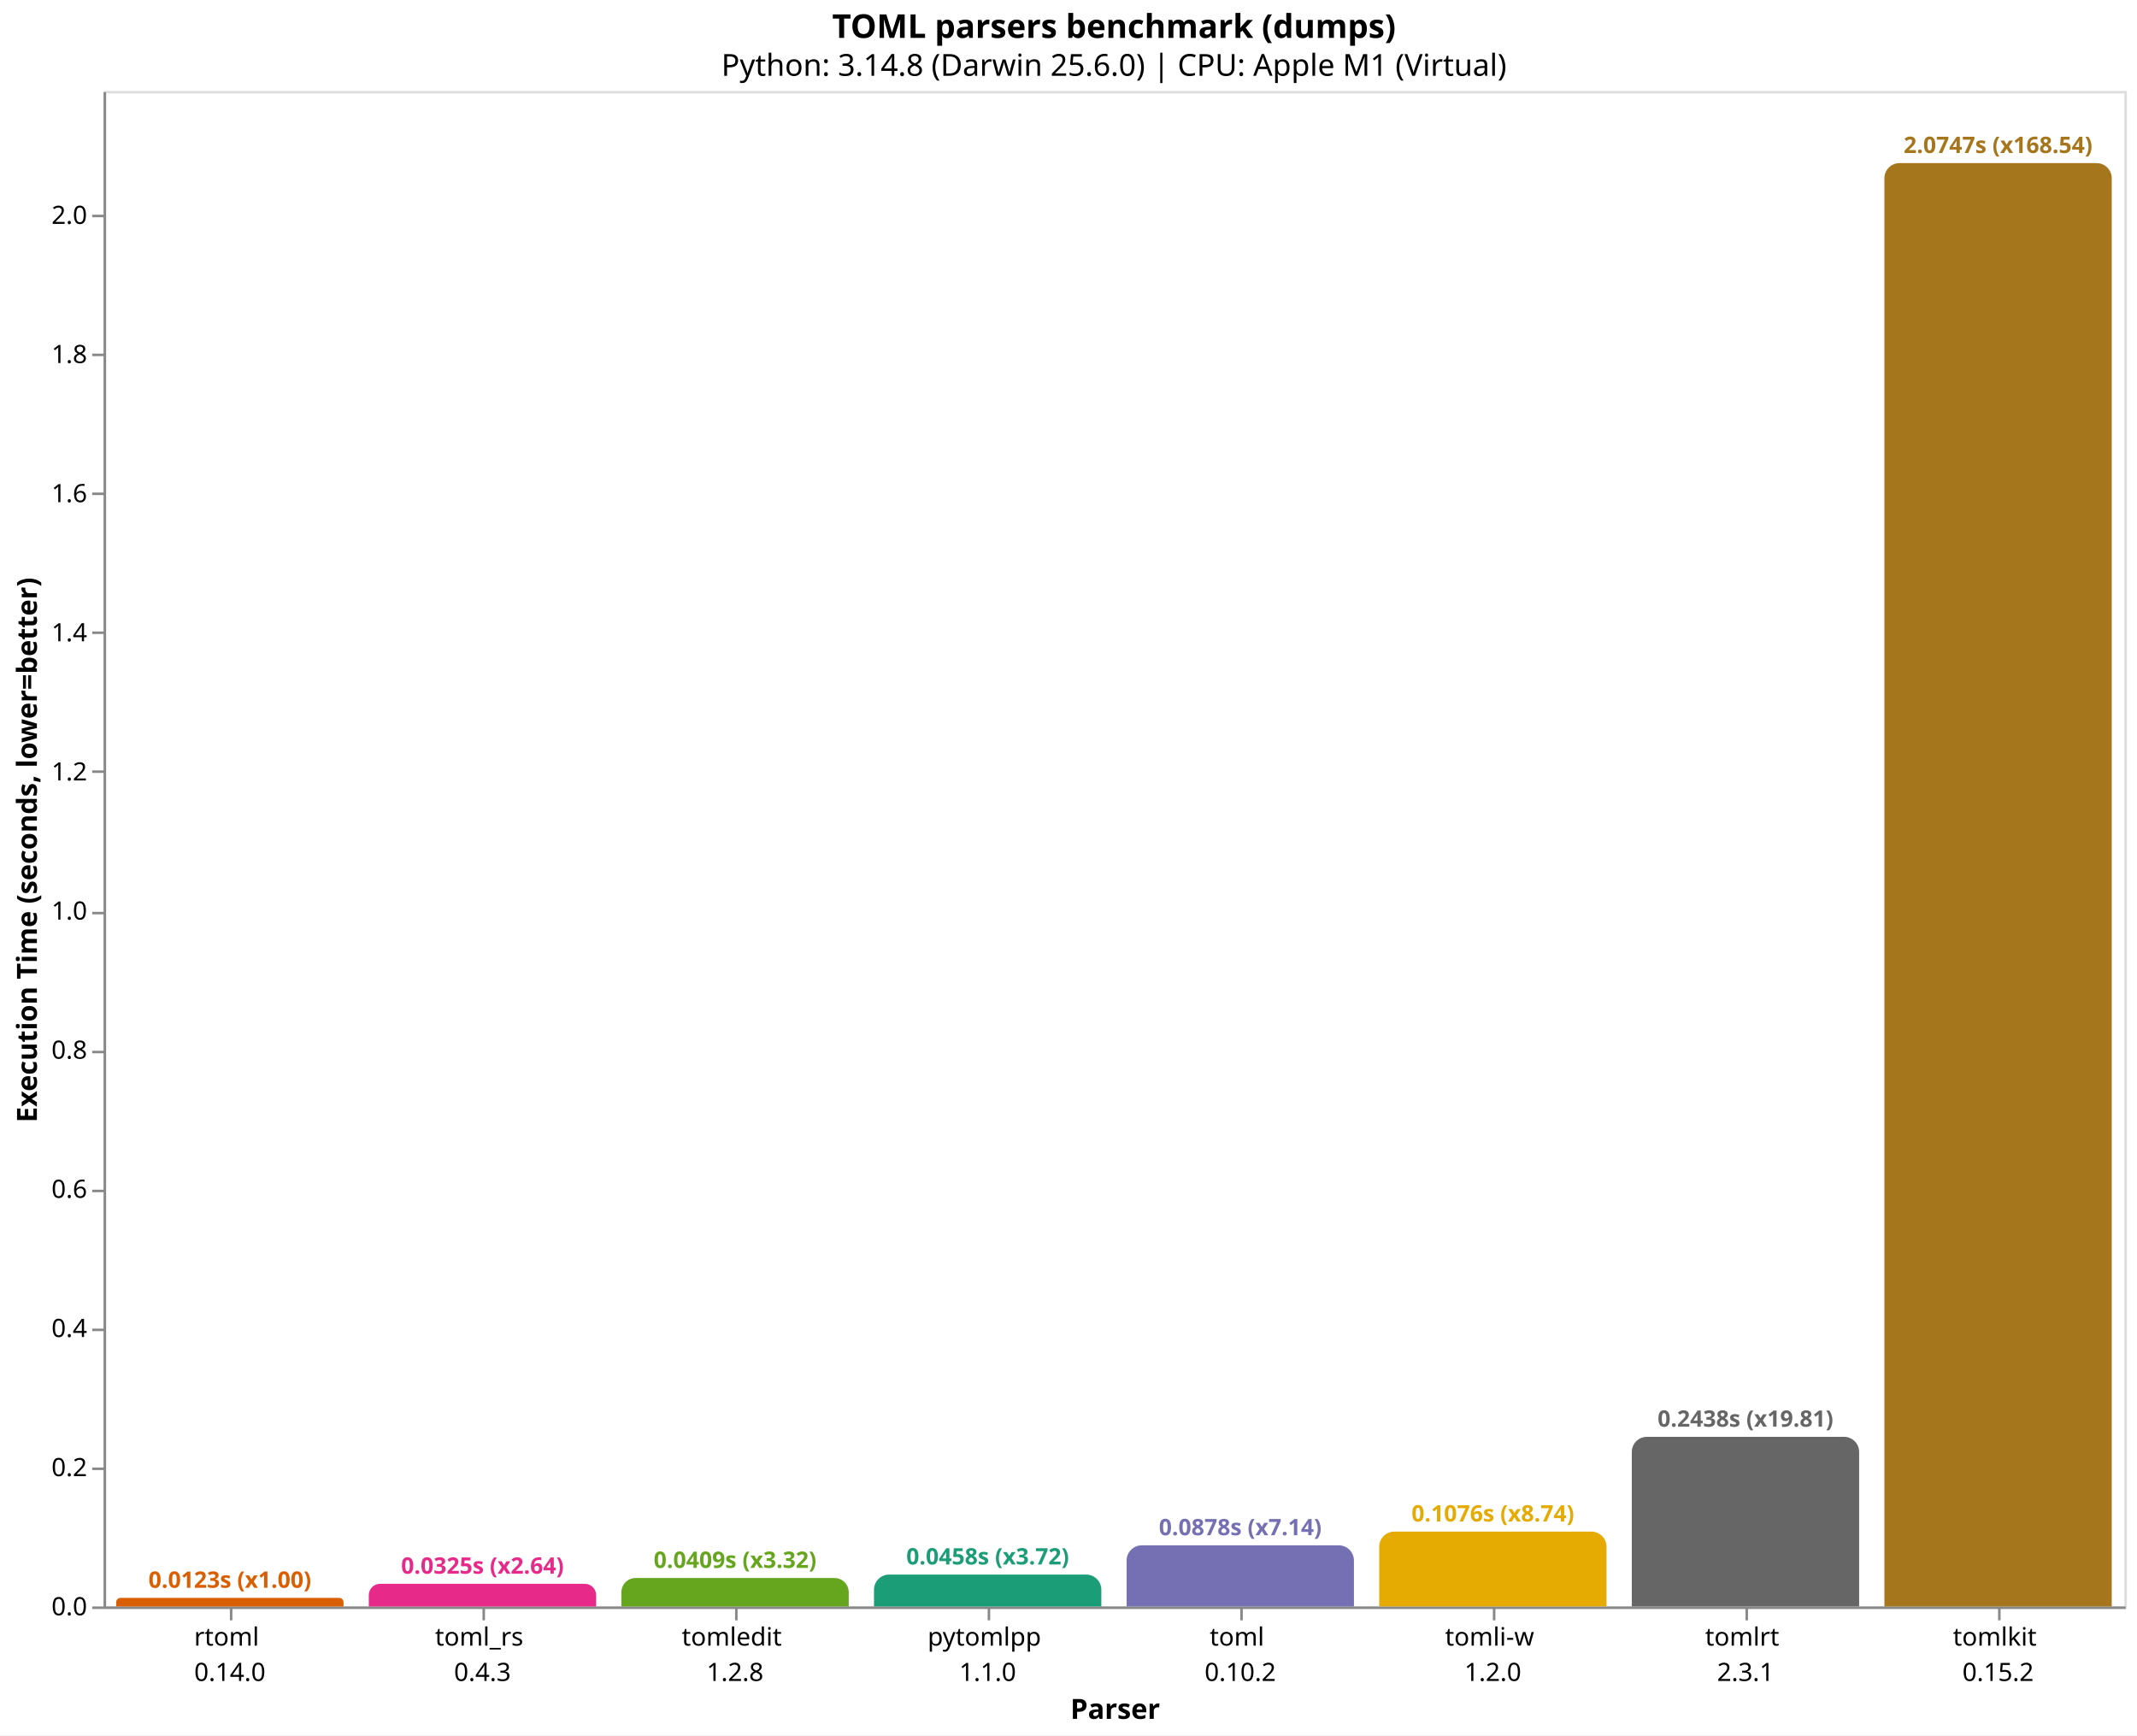
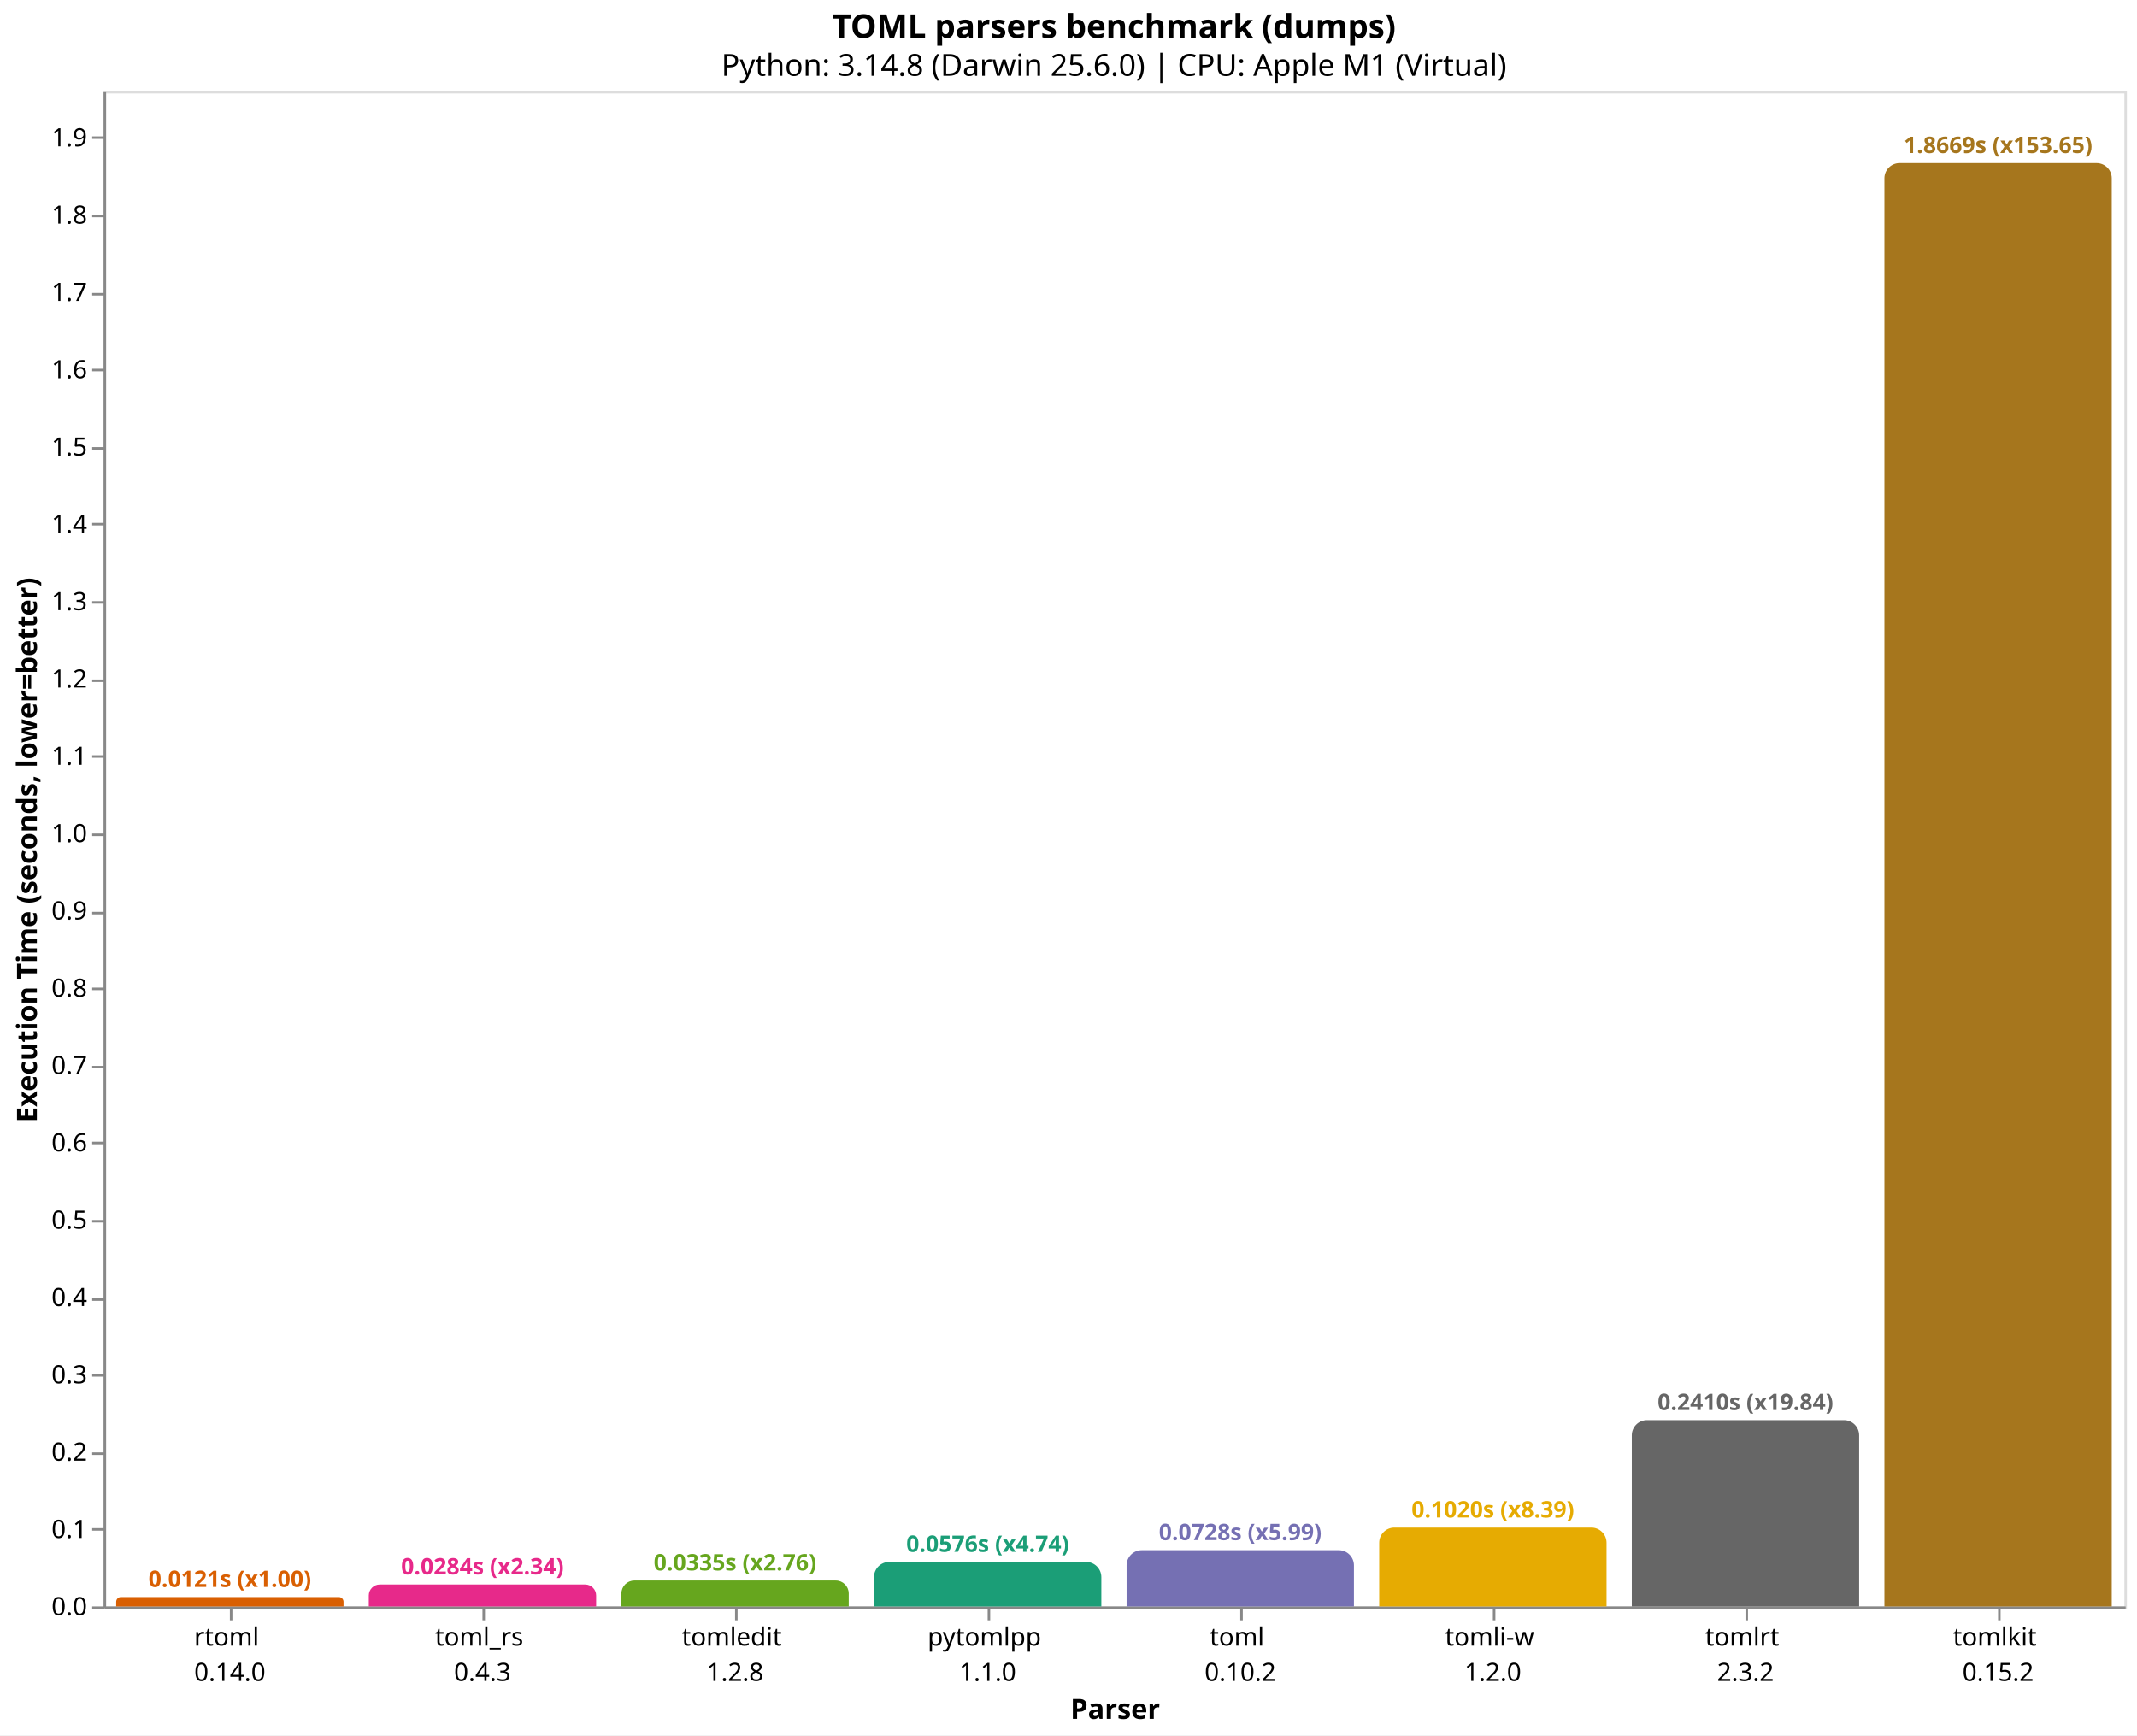
<svg xmlns="http://www.w3.org/2000/svg" version="1.1" class="marks" width="846" height="687" viewBox="0 0 846 687">
  <rect width="846" height="687" fill="white" />
  <g fill="none" stroke-miterlimit="10" transform="translate(41,36)">
    <g class="mark-group role-frame root" role="graphics-object" aria-roledescription="group mark container">
      <g transform="translate(0,0)">
        <path class="background" aria-hidden="true" d="M0.5,0.5h800v600h-800Z" stroke="#ddd" />
        <g>
          <g class="mark-group role-axis" role="graphics-symbol" aria-roledescription="axis" aria-label="X-axis titled 'Parser' for a discrete scale with 8 values: rtoml&#10;0.14.0, toml_rs&#10;0.4.3, tomledit&#10;1.2.8, pytomlpp&#10;1.1.0, toml&#10;0.10.2, ending with tomlkit&#10;0.15.2">
            <g transform="translate(0.5,600.5)">
              <path class="background" aria-hidden="true" d="M0,0h0v0h0Z" pointer-events="none" />
              <g>
                <g class="mark-rule role-axis-tick" pointer-events="none">
                  <line transform="translate(50,0)" x2="0" y2="5" stroke="#888" stroke-width="1" opacity="1" />
                  <line transform="translate(150,0)" x2="0" y2="5" stroke="#888" stroke-width="1" opacity="1" />
                  <line transform="translate(250,0)" x2="0" y2="5" stroke="#888" stroke-width="1" opacity="1" />
                  <line transform="translate(350,0)" x2="0" y2="5" stroke="#888" stroke-width="1" opacity="1" />
                  <line transform="translate(450,0)" x2="0" y2="5" stroke="#888" stroke-width="1" opacity="1" />
                  <line transform="translate(550,0)" x2="0" y2="5" stroke="#888" stroke-width="1" opacity="1" />
                  <line transform="translate(650,0)" x2="0" y2="5" stroke="#888" stroke-width="1" opacity="1" />
                  <line transform="translate(750,0)" x2="0" y2="5" stroke="#888" stroke-width="1" opacity="1" />
                </g>
                <g class="mark-text role-axis-label" pointer-events="none">
                  <text text-anchor="middle" transform="translate(49.5,15)" font-family="sans-serif" font-size="10px" fill="#000" opacity="1">
                    <tspan>rtoml</tspan>
                    <tspan x="0" dy="14">0.14.0</tspan>
                  </text>
                  <text text-anchor="middle" transform="translate(149.5,15)" font-family="sans-serif" font-size="10px" fill="#000" opacity="1">
                    <tspan>toml_rs</tspan>
                    <tspan x="0" dy="14">0.4.3</tspan>
                  </text>
                  <text text-anchor="middle" transform="translate(249.5,15)" font-family="sans-serif" font-size="10px" fill="#000" opacity="1">
                    <tspan>tomledit</tspan>
                    <tspan x="0" dy="14">1.2.8</tspan>
                  </text>
                  <text text-anchor="middle" transform="translate(349.5,15)" font-family="sans-serif" font-size="10px" fill="#000" opacity="1">
                    <tspan>pytomlpp</tspan>
                    <tspan x="0" dy="14">1.1.0</tspan>
                  </text>
                  <text text-anchor="middle" transform="translate(449.5,15)" font-family="sans-serif" font-size="10px" fill="#000" opacity="1">
                    <tspan>toml</tspan>
                    <tspan x="0" dy="14">0.10.2</tspan>
                  </text>
                  <text text-anchor="middle" transform="translate(549.5,15)" font-family="sans-serif" font-size="10px" fill="#000" opacity="1">
                    <tspan>tomli-w</tspan>
                    <tspan x="0" dy="14">1.2.0</tspan>
                  </text>
                  <text text-anchor="middle" transform="translate(649.5,15)" font-family="sans-serif" font-size="10px" fill="#000" opacity="1">
                    <tspan>tomlrt</tspan>
-                     <tspan x="0" dy="14">2.3.1</tspan>
+                     <tspan x="0" dy="14">2.3.2</tspan>
                  </text>
                  <text text-anchor="middle" transform="translate(749.5,15)" font-family="sans-serif" font-size="10px" fill="#000" opacity="1">
                    <tspan>tomlkit</tspan>
                    <tspan x="0" dy="14">0.15.2</tspan>
                  </text>
                </g>
                <g class="mark-rule role-axis-domain" pointer-events="none">
                  <line transform="translate(0,0)" x2="800" y2="0" stroke="#888" stroke-width="1" opacity="1" />
                </g>
                <g class="mark-text role-axis-title" pointer-events="none">
                  <text text-anchor="middle" transform="translate(400,44)" font-family="sans-serif" font-size="11px" font-weight="bold" fill="#000" opacity="1">Parser</text>
                </g>
              </g>
              <path class="foreground" aria-hidden="true" d="" pointer-events="none" display="none" />
            </g>
          </g>
-           <g class="mark-group role-axis" role="graphics-symbol" aria-roledescription="axis" aria-label="Y-axis titled 'Execution Time (seconds, lower=better)' for a linear scale with values from 0.0 to 2.2">
+           <g class="mark-group role-axis" role="graphics-symbol" aria-roledescription="axis" aria-label="Y-axis titled 'Execution Time (seconds, lower=better)' for a linear scale with values from 0.0 to 2.0">
            <g transform="translate(0.5,0.5)">
              <path class="background" aria-hidden="true" d="M0,0h0v0h0Z" pointer-events="none" />
              <g>
                <g class="mark-rule role-axis-tick" pointer-events="none">
                  <line transform="translate(0,600)" x2="-5" y2="0" stroke="#888" stroke-width="1" opacity="1" />
-                   <line transform="translate(0,545)" x2="-5" y2="0" stroke="#888" stroke-width="1" opacity="1" />
-                   <line transform="translate(0,490)" x2="-5" y2="0" stroke="#888" stroke-width="1" opacity="1" />
-                   <line transform="translate(0,435)" x2="-5" y2="0" stroke="#888" stroke-width="1" opacity="1" />
-                   <line transform="translate(0,380)" x2="-5" y2="0" stroke="#888" stroke-width="1" opacity="1" />
+                   <line transform="translate(0,569)" x2="-5" y2="0" stroke="#888" stroke-width="1" opacity="1" />
+                   <line transform="translate(0,539)" x2="-5" y2="0" stroke="#888" stroke-width="1" opacity="1" />
+                   <line transform="translate(0,508)" x2="-5" y2="0" stroke="#888" stroke-width="1" opacity="1" />
+                   <line transform="translate(0,478)" x2="-5" y2="0" stroke="#888" stroke-width="1" opacity="1" />
+                   <line transform="translate(0,447)" x2="-5" y2="0" stroke="#888" stroke-width="1" opacity="1" />
+                   <line transform="translate(0,416)" x2="-5" y2="0" stroke="#888" stroke-width="1" opacity="1" />
+                   <line transform="translate(0,386)" x2="-5" y2="0" stroke="#888" stroke-width="1" opacity="1" />
+                   <line transform="translate(0,355)" x2="-5" y2="0" stroke="#888" stroke-width="1" opacity="1" />
                  <line transform="translate(0,325)" x2="-5" y2="0" stroke="#888" stroke-width="1" opacity="1" />
-                   <line transform="translate(0,269)" x2="-5" y2="0" stroke="#888" stroke-width="1" opacity="1" />
-                   <line transform="translate(0,214)" x2="-5" y2="0" stroke="#888" stroke-width="1" opacity="1" />
-                   <line transform="translate(0,159)" x2="-5" y2="0" stroke="#888" stroke-width="1" opacity="1" />
-                   <line transform="translate(0,104)" x2="-5" y2="0" stroke="#888" stroke-width="1" opacity="1" />
+                   <line transform="translate(0,294)" x2="-5" y2="0" stroke="#888" stroke-width="1" opacity="1" />
+                   <line transform="translate(0,263)" x2="-5" y2="0" stroke="#888" stroke-width="1" opacity="1" />
+                   <line transform="translate(0,233)" x2="-5" y2="0" stroke="#888" stroke-width="1" opacity="1" />
+                   <line transform="translate(0,202)" x2="-5" y2="0" stroke="#888" stroke-width="1" opacity="1" />
+                   <line transform="translate(0,171)" x2="-5" y2="0" stroke="#888" stroke-width="1" opacity="1" />
+                   <line transform="translate(0,141)" x2="-5" y2="0" stroke="#888" stroke-width="1" opacity="1" />
+                   <line transform="translate(0,110)" x2="-5" y2="0" stroke="#888" stroke-width="1" opacity="1" />
+                   <line transform="translate(0,80)" x2="-5" y2="0" stroke="#888" stroke-width="1" opacity="1" />
                  <line transform="translate(0,49)" x2="-5" y2="0" stroke="#888" stroke-width="1" opacity="1" />
+                   <line transform="translate(0,18)" x2="-5" y2="0" stroke="#888" stroke-width="1" opacity="1" />
                </g>
                <g class="mark-text role-axis-label" pointer-events="none">
                  <text text-anchor="end" transform="translate(-7,603)" font-family="sans-serif" font-size="10px" fill="#000" opacity="1">0.0</text>
-                   <text text-anchor="end" transform="translate(-7,547.9144)" font-family="sans-serif" font-size="10px" fill="#000" opacity="1">0.2</text>
-                   <text text-anchor="end" transform="translate(-7,492.8288)" font-family="sans-serif" font-size="10px" fill="#000" opacity="1">0.4</text>
-                   <text text-anchor="end" transform="translate(-7,437.7433)" font-family="sans-serif" font-size="10px" fill="#000" opacity="1">0.6</text>
-                   <text text-anchor="end" transform="translate(-7,382.6577)" font-family="sans-serif" font-size="10px" fill="#000" opacity="1">0.8</text>
-                   <text text-anchor="end" transform="translate(-7,327.5721)" font-family="sans-serif" font-size="10px" fill="#000" opacity="1">1.0</text>
-                   <text text-anchor="end" transform="translate(-7,272.4865)" font-family="sans-serif" font-size="10px" fill="#000" opacity="1">1.2</text>
-                   <text text-anchor="end" transform="translate(-7,217.401)" font-family="sans-serif" font-size="10px" fill="#000" opacity="1">1.4</text>
-                   <text text-anchor="end" transform="translate(-7,162.3154)" font-family="sans-serif" font-size="10px" fill="#000" opacity="1">1.6</text>
-                   <text text-anchor="end" transform="translate(-7,107.2298)" font-family="sans-serif" font-size="10px" fill="#000" opacity="1">1.8</text>
-                   <text text-anchor="end" transform="translate(-7,52.14424)" font-family="sans-serif" font-size="10px" fill="#000" opacity="1">2.0</text>
+                   <text text-anchor="end" transform="translate(-7,572.3909)" font-family="sans-serif" font-size="10px" fill="#000" opacity="1">0.1</text>
+                   <text text-anchor="end" transform="translate(-7,541.7819)" font-family="sans-serif" font-size="10px" fill="#000" opacity="1">0.2</text>
+                   <text text-anchor="end" transform="translate(-7,511.1728)" font-family="sans-serif" font-size="10px" fill="#000" opacity="1">0.3</text>
+                   <text text-anchor="end" transform="translate(-7,480.5638)" font-family="sans-serif" font-size="10px" fill="#000" opacity="1">0.4</text>
+                   <text text-anchor="end" transform="translate(-7,449.9547)" font-family="sans-serif" font-size="10px" fill="#000" opacity="1">0.5</text>
+                   <text text-anchor="end" transform="translate(-7,419.3457)" font-family="sans-serif" font-size="10px" fill="#000" opacity="1">0.6</text>
+                   <text text-anchor="end" transform="translate(-7,388.7366)" font-family="sans-serif" font-size="10px" fill="#000" opacity="1">0.7</text>
+                   <text text-anchor="end" transform="translate(-7,358.1275)" font-family="sans-serif" font-size="10px" fill="#000" opacity="1">0.8</text>
+                   <text text-anchor="end" transform="translate(-7,327.5185)" font-family="sans-serif" font-size="10px" fill="#000" opacity="1">0.9</text>
+                   <text text-anchor="end" transform="translate(-7,296.9094)" font-family="sans-serif" font-size="10px" fill="#000" opacity="1">1.0</text>
+                   <text text-anchor="end" transform="translate(-7,266.3004)" font-family="sans-serif" font-size="10px" fill="#000" opacity="1">1.1</text>
+                   <text text-anchor="end" transform="translate(-7,235.6913)" font-family="sans-serif" font-size="10px" fill="#000" opacity="1">1.2</text>
+                   <text text-anchor="end" transform="translate(-7,205.0823)" font-family="sans-serif" font-size="10px" fill="#000" opacity="1">1.3</text>
+                   <text text-anchor="end" transform="translate(-7,174.4732)" font-family="sans-serif" font-size="10px" fill="#000" opacity="1">1.4</text>
+                   <text text-anchor="end" transform="translate(-7,143.8641)" font-family="sans-serif" font-size="10px" fill="#000" opacity="1">1.5</text>
+                   <text text-anchor="end" transform="translate(-7,113.2551)" font-family="sans-serif" font-size="10px" fill="#000" opacity="1">1.6</text>
+                   <text text-anchor="end" transform="translate(-7,82.64603)" font-family="sans-serif" font-size="10px" fill="#000" opacity="1">1.7</text>
+                   <text text-anchor="end" transform="translate(-7,52.03698)" font-family="sans-serif" font-size="10px" fill="#000" opacity="1">1.8</text>
+                   <text text-anchor="end" transform="translate(-7,21.42792)" font-family="sans-serif" font-size="10px" fill="#000" opacity="1">1.9</text>
                </g>
                <g class="mark-rule role-axis-domain" pointer-events="none">
                  <line transform="translate(0,600)" x2="0" y2="-600" stroke="#888" stroke-width="1" opacity="1" />
                </g>
                <g class="mark-text role-axis-title" pointer-events="none">
                  <text text-anchor="middle" transform="translate(-24.90137,300) rotate(-90) translate(0,-2)" font-family="sans-serif" font-size="11px" font-weight="bold" fill="#000" opacity="1">Execution Time (seconds, lower=better)</text>
                </g>
              </g>
              <path class="foreground" aria-hidden="true" d="" pointer-events="none" display="none" />
            </g>
          </g>
          <g class="mark-group role-scope" role="graphics-object" aria-roledescription="group mark container">
-             <g transform="translate(5,596.6095)">
-               <path class="background" aria-hidden="true" d="M1.695,0L88.305,0C89.24,0,90,0.76,90,1.695L90,3.391C90,3.391,90,3.391,90,3.391L0,3.391C0,3.391,0,3.391,0,3.391L0,1.695C0,0.76,0.76,0,1.695,0Z" />
+             <g transform="translate(5,596.2811)">
+               <path class="background" aria-hidden="true" d="M1.859,0L88.141,0C89.167,0,90,0.833,90,1.859L90,3.719C90,3.719,90,3.719,90,3.719L0,3.719C0,3.719,0,3.719,0,3.719L0,1.859C0,0.833,0.833,0,1.859,0Z" />
              <g clip-path="url(#clip9)">
                <g class="mark-group role-scope" role="graphics-object" aria-roledescription="group mark container">
-                   <g transform="translate(0,-596.6095)">
-                     <path class="background" aria-hidden="true" d="M0,0h90v0h-90Z" />
-                     <g>
-                       <g class="mark-rect role-mark layer_0_marks" role="graphics-object" aria-roledescription="rect mark container">
-                         <path aria-label="Parser: rtoml&#10;0.14.0; Execution Time (seconds, lower=better): 0.012310083; parser: rtoml; Execution Time (s): 0.0123; Slowdown: 1.00" role="graphics-symbol" aria-roledescription="bar" d="M0,596.609h90v3.391h-90Z" fill="#d95f02" />
-                       </g>
-                     </g>
-                     <path class="foreground" aria-hidden="true" d="" display="none" />
-                   </g>
-                 </g>
-               </g>
-               <path class="foreground" aria-hidden="true" d="" display="none" />
-             </g>
-             <g transform="translate(105,591.0367)">
-               <path class="background" aria-hidden="true" d="M4.482,0L85.518,0C87.992,0,90,2.008,90,4.482L90,8.963C90,8.963,90,8.963,90,8.963L0,8.963C0,8.963,0,8.963,0,8.963L0,4.482C0,2.008,2.008,0,4.482,0Z" />
+                   <g transform="translate(0,-596.2811)">
+                     <path class="background" aria-hidden="true" d="M0,0h90v0h-90Z" />
+                     <g>
+                       <g class="mark-rect role-mark layer_0_marks" role="graphics-object" aria-roledescription="rect mark container">
+                         <path aria-label="Parser: rtoml&#10;0.14.0; Execution Time (seconds, lower=better): 0.01214975; parser: rtoml; Execution Time (s): 0.0121; Slowdown: 1.00" role="graphics-symbol" aria-roledescription="bar" d="M0,596.281h90v3.719h-90Z" fill="#d95f02" />
+                       </g>
+                     </g>
+                     <path class="foreground" aria-hidden="true" d="" display="none" />
+                   </g>
+                 </g>
+               </g>
+               <path class="foreground" aria-hidden="true" d="" display="none" />
+             </g>
+             <g transform="translate(105,591.3132)">
+               <path class="background" aria-hidden="true" d="M4.343,0L85.657,0C88.054,0,90,1.946,90,4.343L90,8.687C90,8.687,90,8.687,90,8.687L0,8.687C0,8.687,0,8.687,0,8.687L0,4.343C0,1.946,1.946,0,4.343,0Z" />
              <g clip-path="url(#clip10)">
                <g class="mark-group role-scope" role="graphics-object" aria-roledescription="group mark container">
-                   <g transform="translate(0,-591.0367)">
-                     <path class="background" aria-hidden="true" d="M0,0h90v0h-90Z" />
-                     <g>
-                       <g class="mark-rect role-mark layer_0_marks" role="graphics-object" aria-roledescription="rect mark container">
-                         <path aria-label="Parser: toml_rs&#10;0.4.3; Execution Time (seconds, lower=better): 0.032543083; parser: toml_rs; Execution Time (s): 0.0325; Slowdown: 2.64" role="graphics-symbol" aria-roledescription="bar" d="M0,591.037h90v8.963h-90Z" fill="#e7298a" />
-                       </g>
-                     </g>
-                     <path class="foreground" aria-hidden="true" d="" display="none" />
-                   </g>
-                 </g>
-               </g>
-               <path class="foreground" aria-hidden="true" d="" display="none" />
-             </g>
-             <g transform="translate(205,588.7393)">
-               <path class="background" aria-hidden="true" d="M5.63,0L84.37,0C87.477,0,90,2.523,90,5.63L90,11.261C90,11.261,90,11.261,90,11.261L0,11.261C0,11.261,0,11.261,0,11.261L0,5.63C0,2.523,2.523,0,5.63,0Z" />
+                   <g transform="translate(0,-591.3132)">
+                     <path class="background" aria-hidden="true" d="M0,0h90v0h-90Z" />
+                     <g>
+                       <g class="mark-rect role-mark layer_0_marks" role="graphics-object" aria-roledescription="rect mark container">
+                         <path aria-label="Parser: toml_rs&#10;0.4.3; Execution Time (seconds, lower=better): 0.028379958; parser: toml_rs; Execution Time (s): 0.0284; Slowdown: 2.34" role="graphics-symbol" aria-roledescription="bar" d="M0,591.313h90v8.687h-90Z" fill="#e7298a" />
+                       </g>
+                     </g>
+                     <path class="foreground" aria-hidden="true" d="" display="none" />
+                   </g>
+                 </g>
+               </g>
+               <path class="foreground" aria-hidden="true" d="" display="none" />
+             </g>
+             <g transform="translate(205,589.7353)">
+               <path class="background" aria-hidden="true" d="M5.132,0L84.868,0C87.7,0,90,2.3,90,5.132L90,10.265C90,10.265,90,10.265,90,10.265L0,10.265C0,10.265,0,10.265,0,10.265L0,5.132C0,2.3,2.3,0,5.132,0Z" />
              <g clip-path="url(#clip11)">
                <g class="mark-group role-scope" role="graphics-object" aria-roledescription="group mark container">
-                   <g transform="translate(0,-588.7393)">
-                     <path class="background" aria-hidden="true" d="M0,0h90v0h-90Z" />
-                     <g>
-                       <g class="mark-rect role-mark layer_0_marks" role="graphics-object" aria-roledescription="rect mark container">
-                         <path aria-label="Parser: tomledit&#10;1.2.8; Execution Time (seconds, lower=better): 0.04088425; parser: tomledit; Execution Time (s): 0.0409; Slowdown: 3.32" role="graphics-symbol" aria-roledescription="bar" d="M0,588.739h90v11.261h-90Z" fill="#66a61e" />
-                       </g>
-                     </g>
-                     <path class="foreground" aria-hidden="true" d="" display="none" />
-                   </g>
-                 </g>
-               </g>
-               <path class="foreground" aria-hidden="true" d="" display="none" />
-             </g>
-             <g transform="translate(305,587.3779)">
-               <path class="background" aria-hidden="true" d="M6,0L84,0C87.311,0,90,2.689,90,6L90,12.622C90,12.622,90,12.622,90,12.622L0,12.622C0,12.622,0,12.622,0,12.622L0,6C0,2.689,2.689,0,6,0Z" />
+                   <g transform="translate(0,-589.7353)">
+                     <path class="background" aria-hidden="true" d="M0,0h90v0h-90Z" />
+                     <g>
+                       <g class="mark-rect role-mark layer_0_marks" role="graphics-object" aria-roledescription="rect mark container">
+                         <path aria-label="Parser: tomledit&#10;1.2.8; Execution Time (seconds, lower=better): 0.033534709; parser: tomledit; Execution Time (s): 0.0335; Slowdown: 2.76" role="graphics-symbol" aria-roledescription="bar" d="M0,589.735h90v10.265h-90Z" fill="#66a61e" />
+                       </g>
+                     </g>
+                     <path class="foreground" aria-hidden="true" d="" display="none" />
+                   </g>
+                 </g>
+               </g>
+               <path class="foreground" aria-hidden="true" d="" display="none" />
+             </g>
+             <g transform="translate(305,582.3833)">
+               <path class="background" aria-hidden="true" d="M6,0L84,0C87.311,0,90,2.689,90,6L90,17.617C90,17.617,90,17.617,90,17.617L0,17.617C0,17.617,0,17.617,0,17.617L0,6C0,2.689,2.689,0,6,0Z" />
              <g clip-path="url(#clip12)">
                <g class="mark-group role-scope" role="graphics-object" aria-roledescription="group mark container">
-                   <g transform="translate(0,-587.3779)">
-                     <path class="background" aria-hidden="true" d="M0,0h90v0h-90Z" />
-                     <g>
-                       <g class="mark-rect role-mark layer_0_marks" role="graphics-object" aria-roledescription="rect mark container">
-                         <path aria-label="Parser: pytomlpp&#10;1.1.0; Execution Time (seconds, lower=better): 0.045827209; parser: pytomlpp; Execution Time (s): 0.0458; Slowdown: 3.72" role="graphics-symbol" aria-roledescription="bar" d="M0,587.378h90v12.622h-90Z" fill="#1b9e77" />
-                       </g>
-                     </g>
-                     <path class="foreground" aria-hidden="true" d="" display="none" />
-                   </g>
-                 </g>
-               </g>
-               <path class="foreground" aria-hidden="true" d="" display="none" />
-             </g>
-             <g transform="translate(405,575.8058)">
-               <path class="background" aria-hidden="true" d="M6,0L84,0C87.311,0,90,2.689,90,6L90,24.194C90,24.194,90,24.194,90,24.194L0,24.194C0,24.194,0,24.194,0,24.194L0,6C0,2.689,2.689,0,6,0Z" />
+                   <g transform="translate(0,-582.3833)">
+                     <path class="background" aria-hidden="true" d="M0,0h90v0h-90Z" />
+                     <g>
+                       <g class="mark-rect role-mark layer_0_marks" role="graphics-object" aria-roledescription="rect mark container">
+                         <path aria-label="Parser: pytomlpp&#10;1.1.0; Execution Time (seconds, lower=better): 0.057553958; parser: pytomlpp; Execution Time (s): 0.0576; Slowdown: 4.74" role="graphics-symbol" aria-roledescription="bar" d="M0,582.383h90v17.617h-90Z" fill="#1b9e77" />
+                       </g>
+                     </g>
+                     <path class="foreground" aria-hidden="true" d="" display="none" />
+                   </g>
+                 </g>
+               </g>
+               <path class="foreground" aria-hidden="true" d="" display="none" />
+             </g>
+             <g transform="translate(405,577.7289)">
+               <path class="background" aria-hidden="true" d="M6,0L84,0C87.311,0,90,2.689,90,6L90,22.271C90,22.271,90,22.271,90,22.271L0,22.271C0,22.271,0,22.271,0,22.271L0,6C0,2.689,2.689,0,6,0Z" />
              <g clip-path="url(#clip13)">
                <g class="mark-group role-scope" role="graphics-object" aria-roledescription="group mark container">
-                   <g transform="translate(0,-575.8058)">
-                     <path class="background" aria-hidden="true" d="M0,0h90v0h-90Z" />
-                     <g>
-                       <g class="mark-rect role-mark layer_0_marks" role="graphics-object" aria-roledescription="rect mark container">
-                         <path aria-label="Parser: toml&#10;0.10.2; Execution Time (seconds, lower=better): 0.087842375; parser: toml; Execution Time (s): 0.0878; Slowdown: 7.14" role="graphics-symbol" aria-roledescription="bar" d="M0,575.806h90v24.194h-90Z" fill="#7570b3" />
-                       </g>
-                     </g>
-                     <path class="foreground" aria-hidden="true" d="" display="none" />
-                   </g>
-                 </g>
-               </g>
-               <path class="foreground" aria-hidden="true" d="" display="none" />
-             </g>
-             <g transform="translate(505,570.3686)">
-               <path class="background" aria-hidden="true" d="M6,0L84,0C87.311,0,90,2.689,90,6L90,29.631C90,29.631,90,29.631,90,29.631L0,29.631C0,29.631,0,29.631,0,29.631L0,6C0,2.689,2.689,0,6,0Z" />
+                   <g transform="translate(0,-577.7289)">
+                     <path class="background" aria-hidden="true" d="M0,0h90v0h-90Z" />
+                     <g>
+                       <g class="mark-rect role-mark layer_0_marks" role="graphics-object" aria-roledescription="rect mark container">
+                         <path aria-label="Parser: toml&#10;0.10.2; Execution Time (seconds, lower=better): 0.072759834; parser: toml; Execution Time (s): 0.0728; Slowdown: 5.99" role="graphics-symbol" aria-roledescription="bar" d="M0,577.729h90v22.271h-90Z" fill="#7570b3" />
+                       </g>
+                     </g>
+                     <path class="foreground" aria-hidden="true" d="" display="none" />
+                   </g>
+                 </g>
+               </g>
+               <path class="foreground" aria-hidden="true" d="" display="none" />
+             </g>
+             <g transform="translate(505,568.7799)">
+               <path class="background" aria-hidden="true" d="M6,0L84,0C87.311,0,90,2.689,90,6L90,31.22C90,31.22,90,31.22,90,31.22L0,31.22C0,31.22,0,31.22,0,31.22L0,6C0,2.689,2.689,0,6,0Z" />
              <g clip-path="url(#clip14)">
                <g class="mark-group role-scope" role="graphics-object" aria-roledescription="group mark container">
-                   <g transform="translate(0,-570.3686)">
-                     <path class="background" aria-hidden="true" d="M0,0h90v0h-90Z" />
-                     <g>
-                       <g class="mark-rect role-mark layer_0_marks" role="graphics-object" aria-roledescription="rect mark container">
-                         <path aria-label="Parser: tomli-w&#10;1.2.0; Execution Time (seconds, lower=better): 0.107583125; parser: tomli-w; Execution Time (s): 0.1076; Slowdown: 8.74" role="graphics-symbol" aria-roledescription="bar" d="M0,570.369h90v29.631h-90Z" fill="#e6ab02" />
-                       </g>
-                     </g>
-                     <path class="foreground" aria-hidden="true" d="" display="none" />
-                   </g>
-                 </g>
-               </g>
-               <path class="foreground" aria-hidden="true" d="" display="none" />
-             </g>
-             <g transform="translate(605,532.8406)">
-               <path class="background" aria-hidden="true" d="M6,0L84,0C87.311,0,90,2.689,90,6L90,67.159C90,67.159,90,67.159,90,67.159L0,67.159C0,67.159,0,67.159,0,67.159L0,6C0,2.689,2.689,0,6,0Z" />
+                   <g transform="translate(0,-568.7799)">
+                     <path class="background" aria-hidden="true" d="M0,0h90v0h-90Z" />
+                     <g>
+                       <g class="mark-rect role-mark layer_0_marks" role="graphics-object" aria-roledescription="rect mark container">
+                         <path aria-label="Parser: tomli-w&#10;1.2.0; Execution Time (seconds, lower=better): 0.101996167; parser: tomli-w; Execution Time (s): 0.1020; Slowdown: 8.39" role="graphics-symbol" aria-roledescription="bar" d="M0,568.78h90v31.22h-90Z" fill="#e6ab02" />
+                       </g>
+                     </g>
+                     <path class="foreground" aria-hidden="true" d="" display="none" />
+                   </g>
+                 </g>
+               </g>
+               <path class="foreground" aria-hidden="true" d="" display="none" />
+             </g>
+             <g transform="translate(605,526.2309)">
+               <path class="background" aria-hidden="true" d="M6,0L84,0C87.311,0,90,2.689,90,6L90,73.769C90,73.769,90,73.769,90,73.769L0,73.769C0,73.769,0,73.769,0,73.769L0,6C0,2.689,2.689,0,6,0Z" />
              <g clip-path="url(#clip15)">
                <g class="mark-group role-scope" role="graphics-object" aria-roledescription="group mark container">
-                   <g transform="translate(0,-532.8406)">
-                     <path class="background" aria-hidden="true" d="M0,0h90v0h-90Z" />
-                     <g>
-                       <g class="mark-rect role-mark layer_0_marks" role="graphics-object" aria-roledescription="rect mark container">
-                         <path aria-label="Parser: tomlrt&#10;2.3.1; Execution Time (seconds, lower=better): 0.24383675; parser: tomlrt; Execution Time (s): 0.2438; Slowdown: 19.81" role="graphics-symbol" aria-roledescription="bar" d="M0,532.841h90v67.159h-90Z" fill="#666666" />
+                   <g transform="translate(0,-526.2309)">
+                     <path class="background" aria-hidden="true" d="M0,0h90v0h-90Z" />
+                     <g>
+                       <g class="mark-rect role-mark layer_0_marks" role="graphics-object" aria-roledescription="rect mark container">
+                         <path aria-label="Parser: tomlrt&#10;2.3.2; Execution Time (seconds, lower=better): 0.241004208; parser: tomlrt; Execution Time (s): 0.2410; Slowdown: 19.84" role="graphics-symbol" aria-roledescription="bar" d="M0,526.231h90v73.769h-90Z" fill="#666666" />
                      </g>
                    </g>
                    <path class="foreground" aria-hidden="true" d="" display="none" />
                  </g>
                </g>
              </g>
              <path class="foreground" aria-hidden="true" d="" display="none" />
            </g>
            <g transform="translate(705,28.57143)">
              <path class="background" aria-hidden="true" d="M6,0L84,0C87.311,0,90,2.689,90,6L90,571.429C90,571.429,90,571.429,90,571.429L0,571.429C0,571.429,0,571.429,0,571.429L0,6C0,2.689,2.689,0,6,0Z" />
              <g clip-path="url(#clip16)">
                <g class="mark-group role-scope" role="graphics-object" aria-roledescription="group mark container">
                  <g transform="translate(0,-28.57143)">
                    <path class="background" aria-hidden="true" d="M0,0h90v0h-90Z" />
                    <g>
                      <g class="mark-rect role-mark layer_0_marks" role="graphics-object" aria-roledescription="rect mark container">
-                         <path aria-label="Parser: tomlkit&#10;0.15.2; Execution Time (seconds, lower=better): 2.074694; parser: tomlkit; Execution Time (s): 2.0747; Slowdown: 168.54" role="graphics-symbol" aria-roledescription="bar" d="M0,28.571h90v571.429h-90Z" fill="#a6761d" />
+                         <path aria-label="Parser: tomlkit&#10;0.15.2; Execution Time (seconds, lower=better): 1.866861084; parser: tomlkit; Execution Time (s): 1.8669; Slowdown: 153.65" role="graphics-symbol" aria-roledescription="bar" d="M0,28.571h90v571.429h-90Z" fill="#a6761d" />
                      </g>
                    </g>
                    <path class="foreground" aria-hidden="true" d="" display="none" />
                  </g>
                </g>
              </g>
              <path class="foreground" aria-hidden="true" d="" display="none" />
            </g>
          </g>
          <g class="mark-text role-mark layer_1_marks" role="graphics-object" aria-roledescription="text mark container">
-             <text aria-label="Parser: rtoml&#10;0.14.0; Execution Time (seconds, lower=better): 0.012310083; parser: rtoml; label: 0.0123s (x1.00); Execution Time (s): 0.0123; Slowdown: 1.00" role="graphics-symbol" aria-roledescription="text mark" text-anchor="middle" transform="translate(50,592.6095)" font-family="sans-serif" font-size="9px" font-weight="bold" fill="#d95f02">0.0123s (x1.00)</text>
-             <text aria-label="Parser: toml_rs&#10;0.4.3; Execution Time (seconds, lower=better): 0.032543083; parser: toml_rs; label: 0.0325s (x2.64); Execution Time (s): 0.0325; Slowdown: 2.64" role="graphics-symbol" aria-roledescription="text mark" text-anchor="middle" transform="translate(150,587.0367)" font-family="sans-serif" font-size="9px" font-weight="bold" fill="#e7298a">0.0325s (x2.64)</text>
-             <text aria-label="Parser: tomledit&#10;1.2.8; Execution Time (seconds, lower=better): 0.04088425; parser: tomledit; label: 0.0409s (x3.32); Execution Time (s): 0.0409; Slowdown: 3.32" role="graphics-symbol" aria-roledescription="text mark" text-anchor="middle" transform="translate(250,584.7393)" font-family="sans-serif" font-size="9px" font-weight="bold" fill="#66a61e">0.0409s (x3.32)</text>
-             <text aria-label="Parser: pytomlpp&#10;1.1.0; Execution Time (seconds, lower=better): 0.045827209; parser: pytomlpp; label: 0.0458s (x3.72); Execution Time (s): 0.0458; Slowdown: 3.72" role="graphics-symbol" aria-roledescription="text mark" text-anchor="middle" transform="translate(350,583.3779)" font-family="sans-serif" font-size="9px" font-weight="bold" fill="#1b9e77">0.0458s (x3.72)</text>
-             <text aria-label="Parser: toml&#10;0.10.2; Execution Time (seconds, lower=better): 0.087842375; parser: toml; label: 0.0878s (x7.14); Execution Time (s): 0.0878; Slowdown: 7.14" role="graphics-symbol" aria-roledescription="text mark" text-anchor="middle" transform="translate(450,571.8058)" font-family="sans-serif" font-size="9px" font-weight="bold" fill="#7570b3">0.0878s (x7.14)</text>
-             <text aria-label="Parser: tomli-w&#10;1.2.0; Execution Time (seconds, lower=better): 0.107583125; parser: tomli-w; label: 0.1076s (x8.74); Execution Time (s): 0.1076; Slowdown: 8.74" role="graphics-symbol" aria-roledescription="text mark" text-anchor="middle" transform="translate(550,566.3686)" font-family="sans-serif" font-size="9px" font-weight="bold" fill="#e6ab02">0.1076s (x8.74)</text>
-             <text aria-label="Parser: tomlrt&#10;2.3.1; Execution Time (seconds, lower=better): 0.24383675; parser: tomlrt; label: 0.2438s (x19.81); Execution Time (s): 0.2438; Slowdown: 19.81" role="graphics-symbol" aria-roledescription="text mark" text-anchor="middle" transform="translate(650,528.8406)" font-family="sans-serif" font-size="9px" font-weight="bold" fill="#666666">0.2438s (x19.81)</text>
-             <text aria-label="Parser: tomlkit&#10;0.15.2; Execution Time (seconds, lower=better): 2.074694; parser: tomlkit; label: 2.0747s (x168.54); Execution Time (s): 2.0747; Slowdown: 168.54" role="graphics-symbol" aria-roledescription="text mark" text-anchor="middle" transform="translate(750,24.57143)" font-family="sans-serif" font-size="9px" font-weight="bold" fill="#a6761d">2.0747s (x168.54)</text>
+             <text aria-label="Parser: rtoml&#10;0.14.0; Execution Time (seconds, lower=better): 0.01214975; parser: rtoml; label: 0.0121s (x1.00); Execution Time (s): 0.0121; Slowdown: 1.00" role="graphics-symbol" aria-roledescription="text mark" text-anchor="middle" transform="translate(50,592.2811)" font-family="sans-serif" font-size="9px" font-weight="bold" fill="#d95f02">0.0121s (x1.00)</text>
+             <text aria-label="Parser: toml_rs&#10;0.4.3; Execution Time (seconds, lower=better): 0.028379958; parser: toml_rs; label: 0.0284s (x2.34); Execution Time (s): 0.0284; Slowdown: 2.34" role="graphics-symbol" aria-roledescription="text mark" text-anchor="middle" transform="translate(150,587.3132)" font-family="sans-serif" font-size="9px" font-weight="bold" fill="#e7298a">0.0284s (x2.34)</text>
+             <text aria-label="Parser: tomledit&#10;1.2.8; Execution Time (seconds, lower=better): 0.033534709; parser: tomledit; label: 0.0335s (x2.76); Execution Time (s): 0.0335; Slowdown: 2.76" role="graphics-symbol" aria-roledescription="text mark" text-anchor="middle" transform="translate(250,585.7353)" font-family="sans-serif" font-size="9px" font-weight="bold" fill="#66a61e">0.0335s (x2.76)</text>
+             <text aria-label="Parser: pytomlpp&#10;1.1.0; Execution Time (seconds, lower=better): 0.057553958; parser: pytomlpp; label: 0.0576s (x4.74); Execution Time (s): 0.0576; Slowdown: 4.74" role="graphics-symbol" aria-roledescription="text mark" text-anchor="middle" transform="translate(350,578.3833)" font-family="sans-serif" font-size="9px" font-weight="bold" fill="#1b9e77">0.0576s (x4.74)</text>
+             <text aria-label="Parser: toml&#10;0.10.2; Execution Time (seconds, lower=better): 0.072759834; parser: toml; label: 0.0728s (x5.99); Execution Time (s): 0.0728; Slowdown: 5.99" role="graphics-symbol" aria-roledescription="text mark" text-anchor="middle" transform="translate(450,573.7289)" font-family="sans-serif" font-size="9px" font-weight="bold" fill="#7570b3">0.0728s (x5.99)</text>
+             <text aria-label="Parser: tomli-w&#10;1.2.0; Execution Time (seconds, lower=better): 0.101996167; parser: tomli-w; label: 0.1020s (x8.39); Execution Time (s): 0.1020; Slowdown: 8.39" role="graphics-symbol" aria-roledescription="text mark" text-anchor="middle" transform="translate(550,564.7799)" font-family="sans-serif" font-size="9px" font-weight="bold" fill="#e6ab02">0.1020s (x8.39)</text>
+             <text aria-label="Parser: tomlrt&#10;2.3.2; Execution Time (seconds, lower=better): 0.241004208; parser: tomlrt; label: 0.2410s (x19.84); Execution Time (s): 0.2410; Slowdown: 19.84" role="graphics-symbol" aria-roledescription="text mark" text-anchor="middle" transform="translate(650,522.2309)" font-family="sans-serif" font-size="9px" font-weight="bold" fill="#666666">0.2410s (x19.84)</text>
+             <text aria-label="Parser: tomlkit&#10;0.15.2; Execution Time (seconds, lower=better): 1.866861084; parser: tomlkit; label: 1.8669s (x153.65); Execution Time (s): 1.8669; Slowdown: 153.65" role="graphics-symbol" aria-roledescription="text mark" text-anchor="middle" transform="translate(750,24.57143)" font-family="sans-serif" font-size="9px" font-weight="bold" fill="#a6761d">1.8669s (x153.65)</text>
          </g>
          <g class="mark-group role-title">
            <g transform="translate(400,-31)">
              <path class="background" aria-hidden="true" d="M0,0h0v0h0Z" pointer-events="none" />
              <g>
                <g class="mark-text role-title-text" role="graphics-symbol" aria-roledescription="title" aria-label="Title text 'TOML parsers benchmark (dumps)'" pointer-events="none">
                  <text text-anchor="middle" transform="translate(0,10)" font-family="sans-serif" font-size="13px" font-weight="bold" fill="#000" opacity="1">TOML parsers benchmark (dumps)</text>
                </g>
                <g class="mark-text role-title-subtitle" role="graphics-symbol" aria-roledescription="subtitle" aria-label="Subtitle text 'Python: 3.14.8 (Darwin 25.6.0) | CPU: Apple M1 (Virtual)'" pointer-events="none">
                  <text text-anchor="middle" transform="translate(0,25)" font-family="sans-serif" font-size="12px" fill="#000" opacity="1">Python: 3.14.8 (Darwin 25.6.0) | CPU: Apple M1 (Virtual)</text>
                </g>
              </g>
              <path class="foreground" aria-hidden="true" d="" pointer-events="none" display="none" />
            </g>
          </g>
        </g>
        <path class="foreground" aria-hidden="true" d="" display="none" />
      </g>
    </g>
  </g>
  <defs>
    <clipPath id="clip9">
-       <path d="M1.695,0L88.305,0C89.24,0,90,0.76,90,1.695L90,3.391C90,3.391,90,3.391,90,3.391L0,3.391C0,3.391,0,3.391,0,3.391L0,1.695C0,0.76,0.76,0,1.695,0Z" />
+       <path d="M1.859,0L88.141,0C89.167,0,90,0.833,90,1.859L90,3.719C90,3.719,90,3.719,90,3.719L0,3.719C0,3.719,0,3.719,0,3.719L0,1.859C0,0.833,0.833,0,1.859,0Z" />
    </clipPath>
    <clipPath id="clip10">
-       <path d="M4.482,0L85.518,0C87.992,0,90,2.008,90,4.482L90,8.963C90,8.963,90,8.963,90,8.963L0,8.963C0,8.963,0,8.963,0,8.963L0,4.482C0,2.008,2.008,0,4.482,0Z" />
+       <path d="M4.343,0L85.657,0C88.054,0,90,1.946,90,4.343L90,8.687C90,8.687,90,8.687,90,8.687L0,8.687C0,8.687,0,8.687,0,8.687L0,4.343C0,1.946,1.946,0,4.343,0Z" />
    </clipPath>
    <clipPath id="clip11">
-       <path d="M5.63,0L84.37,0C87.477,0,90,2.523,90,5.63L90,11.261C90,11.261,90,11.261,90,11.261L0,11.261C0,11.261,0,11.261,0,11.261L0,5.63C0,2.523,2.523,0,5.63,0Z" />
+       <path d="M5.132,0L84.868,0C87.7,0,90,2.3,90,5.132L90,10.265C90,10.265,90,10.265,90,10.265L0,10.265C0,10.265,0,10.265,0,10.265L0,5.132C0,2.3,2.3,0,5.132,0Z" />
    </clipPath>
    <clipPath id="clip12">
-       <path d="M6,0L84,0C87.311,0,90,2.689,90,6L90,12.622C90,12.622,90,12.622,90,12.622L0,12.622C0,12.622,0,12.622,0,12.622L0,6C0,2.689,2.689,0,6,0Z" />
+       <path d="M6,0L84,0C87.311,0,90,2.689,90,6L90,17.617C90,17.617,90,17.617,90,17.617L0,17.617C0,17.617,0,17.617,0,17.617L0,6C0,2.689,2.689,0,6,0Z" />
    </clipPath>
    <clipPath id="clip13">
-       <path d="M6,0L84,0C87.311,0,90,2.689,90,6L90,24.194C90,24.194,90,24.194,90,24.194L0,24.194C0,24.194,0,24.194,0,24.194L0,6C0,2.689,2.689,0,6,0Z" />
+       <path d="M6,0L84,0C87.311,0,90,2.689,90,6L90,22.271C90,22.271,90,22.271,90,22.271L0,22.271C0,22.271,0,22.271,0,22.271L0,6C0,2.689,2.689,0,6,0Z" />
    </clipPath>
    <clipPath id="clip14">
-       <path d="M6,0L84,0C87.311,0,90,2.689,90,6L90,29.631C90,29.631,90,29.631,90,29.631L0,29.631C0,29.631,0,29.631,0,29.631L0,6C0,2.689,2.689,0,6,0Z" />
+       <path d="M6,0L84,0C87.311,0,90,2.689,90,6L90,31.22C90,31.22,90,31.22,90,31.22L0,31.22C0,31.22,0,31.22,0,31.22L0,6C0,2.689,2.689,0,6,0Z" />
    </clipPath>
    <clipPath id="clip15">
-       <path d="M6,0L84,0C87.311,0,90,2.689,90,6L90,67.159C90,67.159,90,67.159,90,67.159L0,67.159C0,67.159,0,67.159,0,67.159L0,6C0,2.689,2.689,0,6,0Z" />
+       <path d="M6,0L84,0C87.311,0,90,2.689,90,6L90,73.769C90,73.769,90,73.769,90,73.769L0,73.769C0,73.769,0,73.769,0,73.769L0,6C0,2.689,2.689,0,6,0Z" />
    </clipPath>
    <clipPath id="clip16">
      <path d="M6,0L84,0C87.311,0,90,2.689,90,6L90,571.429C90,571.429,90,571.429,90,571.429L0,571.429C0,571.429,0,571.429,0,571.429L0,6C0,2.689,2.689,0,6,0Z" />
    </clipPath>
  </defs>
</svg>
